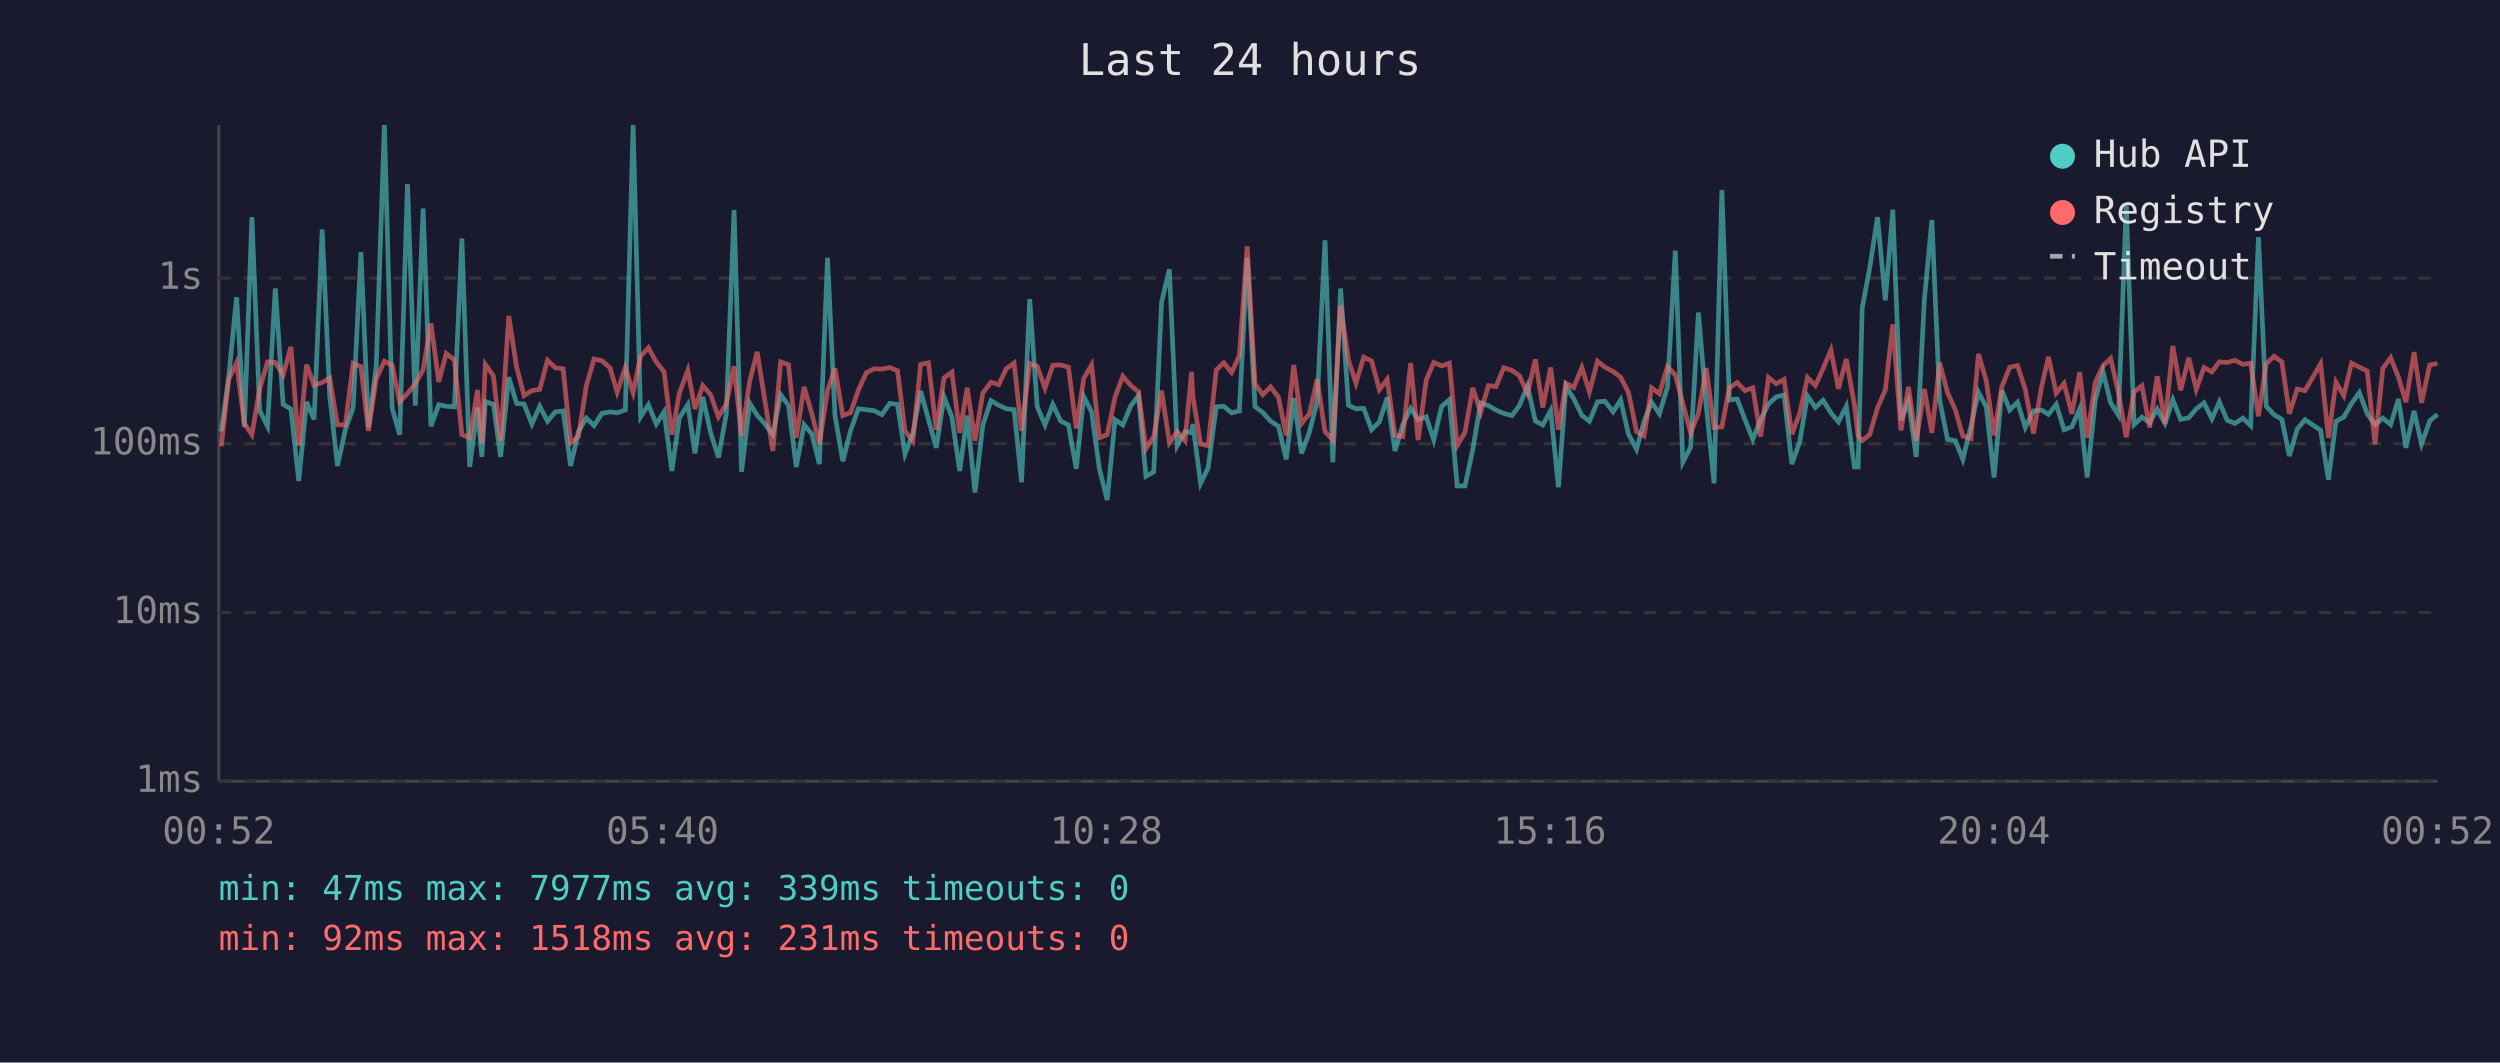
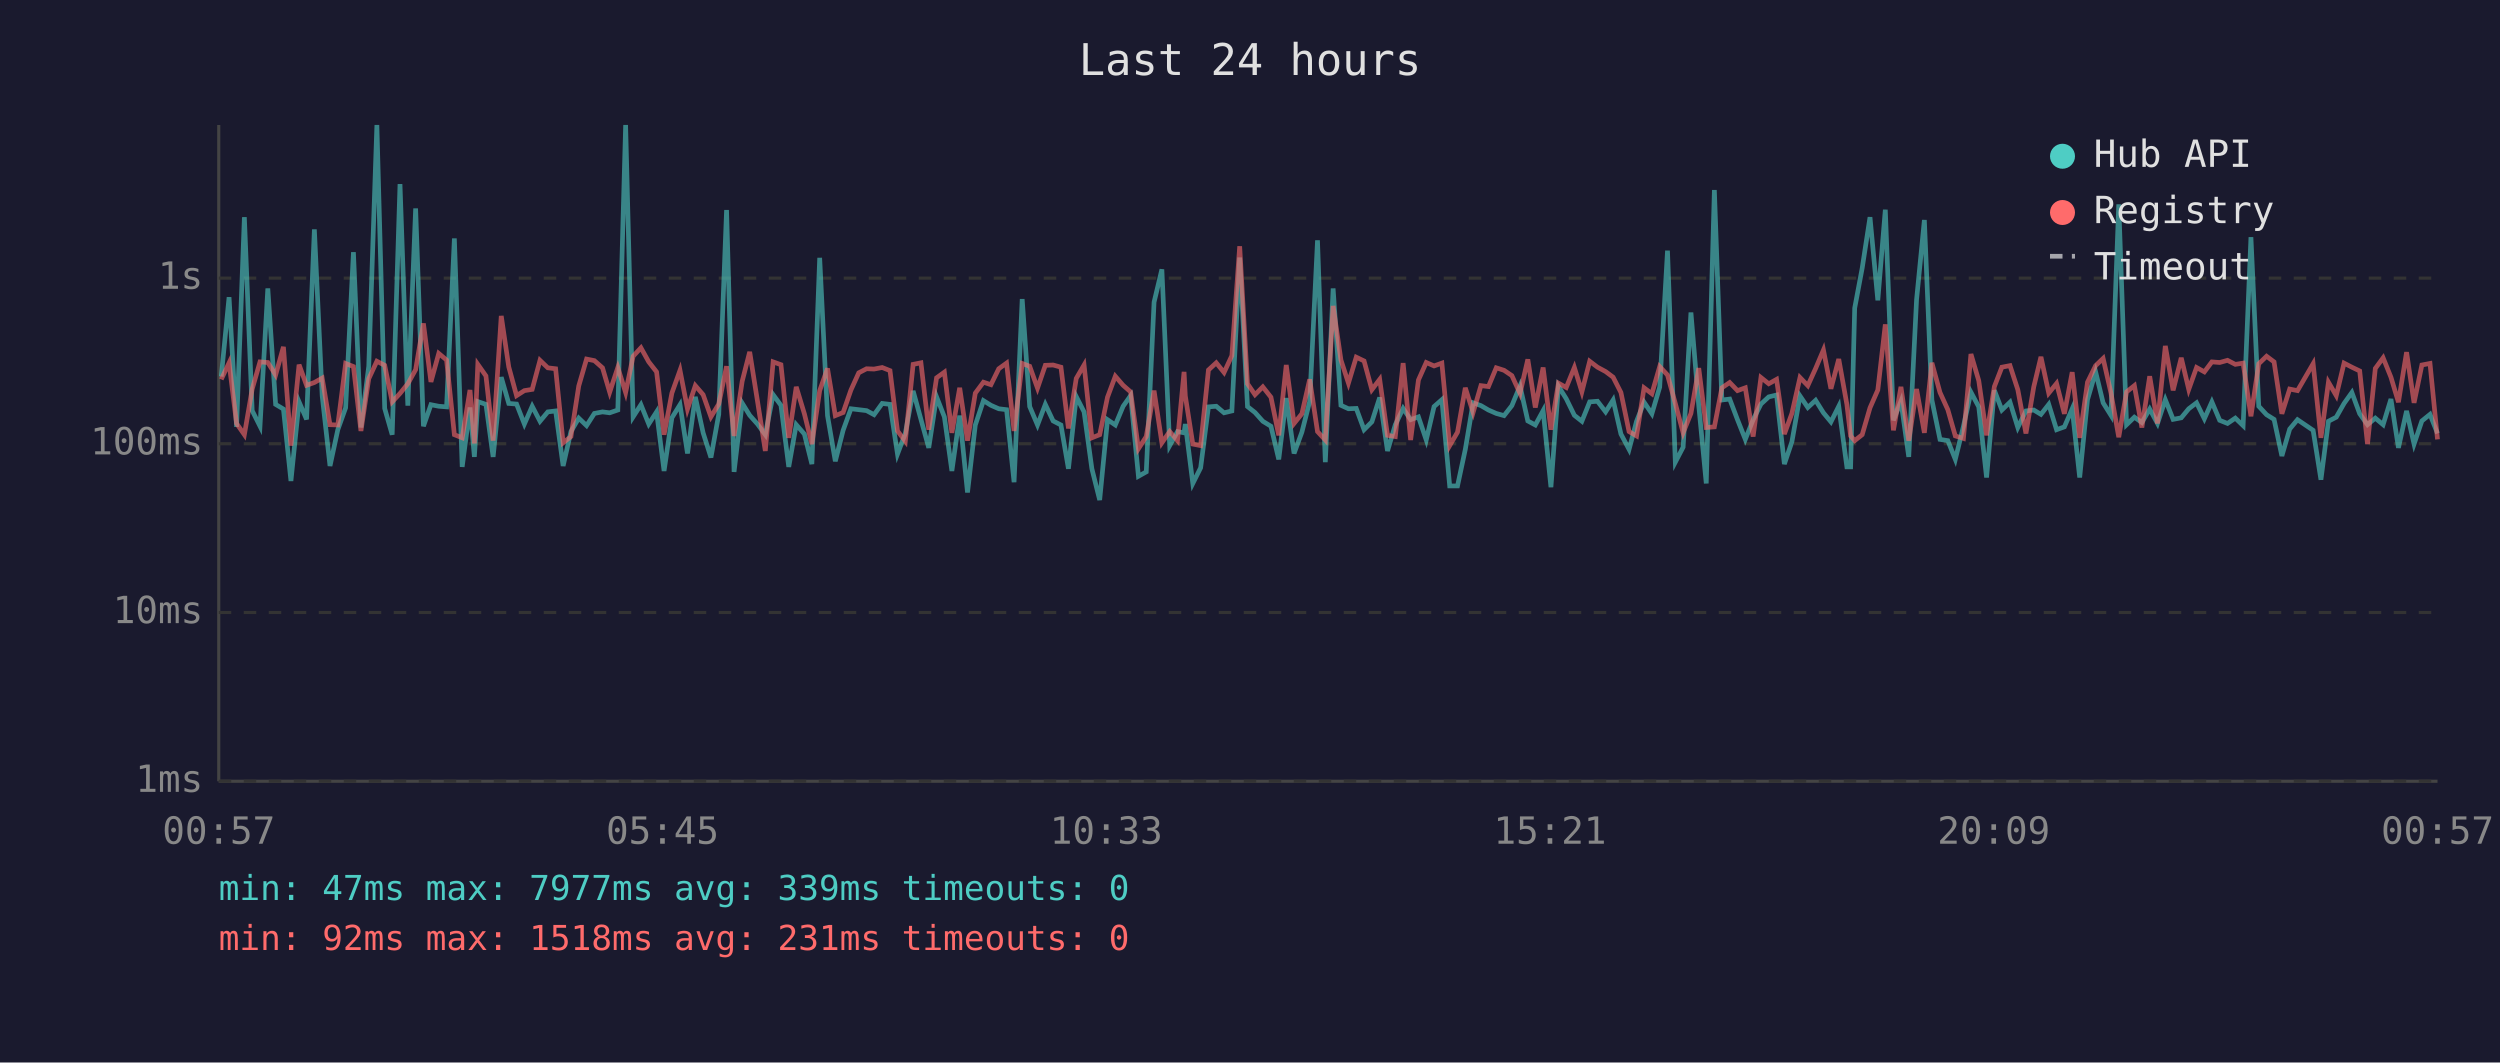
<svg xmlns="http://www.w3.org/2000/svg" viewBox="0 0 800 340" font-family="monospace" font-size="12">
  <rect width="800" height="340" fill="#1a1a2e" />
  <text x="400" y="24" fill="#e0e0e0" font-size="14" text-anchor="middle">Last 24 hours</text>
  <line x1="70" y1="40" x2="70" y2="250" stroke="#444" stroke-width="1" />
  <line x1="70" y1="250" x2="780" y2="250" stroke="#444" stroke-width="1" />
  <line x1="70" y1="250" x2="780" y2="250" stroke="#333" stroke-width="1" stroke-dasharray="4" />
  <text x="65" y="250" fill="#888" text-anchor="end" dominant-baseline="middle">1ms</text>
  <line x1="70" y1="196" x2="780" y2="196" stroke="#333" stroke-width="1" stroke-dasharray="4" />
  <text x="65" y="196" fill="#888" text-anchor="end" dominant-baseline="middle">10ms</text>
  <line x1="70" y1="142" x2="780" y2="142" stroke="#333" stroke-width="1" stroke-dasharray="4" />
  <text x="65" y="142" fill="#888" text-anchor="end" dominant-baseline="middle">100ms</text>
  <line x1="70" y1="89" x2="780" y2="89" stroke="#333" stroke-width="1" stroke-dasharray="4" />
  <text x="65" y="89" fill="#888" text-anchor="end" dominant-baseline="middle">1s</text>
-   <text x="70" y="270" fill="#888" text-anchor="middle">00:52</text>
-   <text x="212" y="270" fill="#888" text-anchor="middle">05:40</text>
-   <text x="354" y="270" fill="#888" text-anchor="middle">10:28</text>
-   <text x="496" y="270" fill="#888" text-anchor="middle">15:16</text>
-   <text x="638" y="270" fill="#888" text-anchor="middle">20:04</text>
-   <text x="780" y="270" fill="#888" text-anchor="middle">00:52</text>
-   <polyline points="70.8,138.1 73.2,120.5 75.7,95.1 78.2,136.6 80.6,69.5 83.1,131.4 85.6,136.4 88.1,92.3 90.6,129.4 93.1,130.9 95.6,153.9 98.1,128.6 100.5,134.2 103.1,73.4 105.5,126.7 108.0,149.1 110.5,137.5 113.0,130.5 115.5,80.7 117.9,136.8 120.4,117.2 123.0,40.0 125.5,130.7 127.9,139.1 130.4,58.9 132.9,129.8 135.4,66.7 137.9,136.4 140.4,129.5 142.8,130.0 145.4,130.2 147.8,76.3 150.3,149.4 152.8,130.4 154.2,146.2 155.3,128.5 157.9,129.4 160.2,146.2 162.8,120.7 165.3,129.1 167.7,129.3 170.2,135.7 172.7,130.0 175.2,134.8 177.7,131.8 180.2,131.5 182.6,149.1 185.1,138.1 187.6,133.8 190.1,136.2 192.6,132.3 195.2,131.8 197.5,132.1 200.1,131.2 202.6,40.0 205.0,133.4 207.5,129.5 210.0,135.7 212.5,131.8 215.0,150.7 217.4,133.7 220.1,129.5 222.4,145.1 224.9,127.0 227.4,138.5 229.9,146.4 232.4,132.6 234.9,67.2 237.3,151.0 239.9,129.0 242.3,132.9 244.8,135.7 247.3,139.1 249.8,126.3 252.3,129.7 254.8,149.4 257.3,135.9 259.8,138.9 262.2,148.5 264.8,82.5 267.2,133.0 269.7,147.6 272.2,137.7 274.7,130.8 277.2,131.1 279.7,131.4 282.2,132.7 284.7,129.1 287.2,129.4 289.6,145.3 292.1,138.7 294.6,125.1 297.1,134.2 299.6,143.3 302.1,127.0 304.6,133.4 307.1,150.7 309.5,133.0 312.0,157.6 314.5,136.0 317.1,128.2 319.6,129.7 322.0,130.8 324.5,131.1 326.9,154.3 329.5,95.7 331.9,130.1 334.4,136.0 336.9,129.4 339.4,134.7 341.9,136.0 344.4,150.0 346.8,126.9 349.3,131.8 351.8,150.0 354.3,160.0 356.8,134.3 359.3,136.0 361.8,130.0 364.3,126.6 366.7,152.4 369.2,151.0 371.7,96.7 374.2,86.2 376.7,142.6 379.2,138.1 381.3,138.5 381.7,135.7 384.2,154.7 386.6,149.7 389.2,130.2 391.6,130.0 394.1,132.1 396.6,131.5 399.1,82.4 401.6,130.1 404.1,132.0 406.6,134.8 409.1,136.4 411.6,147.0 414.0,127.4 416.5,145.1 419.0,138.3 421.5,128.5 424.0,76.9 426.5,147.9 429.0,92.3 431.5,129.7 433.9,130.8 436.4,130.7 438.9,137.5 441.4,135.0 443.9,127.2 446.4,144.3 448.9,135.9 451.4,130.7 453.8,134.3 456.4,133.4 458.8,140.8 461.3,130.1 463.8,127.9 466.3,155.5 468.8,155.5 471.3,143.8 473.8,128.9 476.3,129.8 478.7,131.2 481.2,132.3 483.8,133.0 486.2,129.8 488.8,123.5 491.3,134.7 493.7,136.0 496.2,131.4 498.7,155.9 501.1,123.6 503.6,127.6 506.2,132.9 508.6,134.8 511.2,128.6 513.6,128.4 516.2,131.8 518.6,128.0 521.1,138.9 523.7,143.8 526.1,134.8 528.5,128.7 531.0,132.4 533.6,123.9 536.1,80.2 538.5,147.9 541.0,143.1 543.5,100.0 546.0,129.8 548.5,154.7 551.0,60.8 553.4,128.0 555.9,127.7 558.4,134.3 560.9,140.6 563.4,134.3 565.9,129.3 568.4,127.0 570.9,126.4 573.4,148.5 575.9,141.4 578.4,126.7 580.9,130.4 583.4,128.1 585.9,132.1 588.3,135.0 590.8,130.0 593.4,149.4 594.6,149.4 595.9,98.6 598.3,85.8 600.8,69.5 603.3,96.1 605.7,67.1 608.3,134.5 610.7,128.4 613.2,146.2 615.8,95.9 618.2,70.4 620.7,128.0 623.2,140.6 625.7,141.0 628.1,147.0 630.7,136.4 633.1,125.5 635.6,130.2 638.1,152.8 640.6,124.9 643.1,131.2 645.6,128.7 648.1,136.8 650.7,131.5 653.3,131.2 655.5,132.6 658.0,129.4 660.5,137.5 663.0,136.6 665.5,130.8 667.9,152.8 670.5,127.9 673.0,119.0 675.4,128.9 677.9,132.9 680.4,65.4 682.9,135.9 685.4,133.5 687.9,135.2 690.3,130.9 692.8,135.5 695.3,127.9 697.8,134.2 700.4,133.7 702.8,130.8 705.3,128.9 707.8,134.0 710.2,128.6 712.7,134.5 715.2,135.5 717.7,133.8 720.2,136.2 722.7,75.9 725.2,130.0 727.7,132.7 730.2,134.2 732.6,145.9 735.1,137.3 737.6,134.3 742.6,137.7 745.1,153.5 747.5,134.8 750.0,133.5 752.5,129.1 755.0,125.6 757.5,132.4 760.0,135.9 762.5,133.8 765.0,135.9 767.5,127.7 769.9,143.3 772.5,131.5 774.9,142.1 777.5,134.7 780.0,132.6" fill="none" stroke="#4ecdc4" stroke-width="1.5" opacity="0.6" />
-   <polyline points="70.8,142.8 73.2,121.4 75.7,116.1 78.2,135.5 80.6,139.1 83.1,124.5 85.6,115.8 88.1,116.0 90.6,120.0 93.1,111.0 95.6,142.6 98.1,116.7 100.5,123.3 103.1,122.4 105.5,121.0 108.0,135.9 110.5,136.0 113.0,116.3 115.5,117.3 117.9,137.9 120.4,121.2 123.0,115.6 125.5,116.9 127.9,128.6 130.4,125.9 132.9,122.8 135.4,118.3 137.9,103.5 140.4,122.2 142.8,113.1 145.4,115.2 147.8,139.1 150.3,140.1 152.8,124.8 154.2,141.9 155.3,116.6 157.9,120.3 160.2,141.0 162.8,101.1 165.3,117.4 167.7,126.6 170.2,125.0 172.7,124.6 175.2,115.3 177.7,117.7 180.2,118.0 182.6,141.7 185.1,139.7 187.6,123.5 190.1,114.9 192.6,115.4 195.2,117.7 197.5,125.5 200.1,117.6 202.6,125.6 205.0,114.0 207.5,111.3 210.0,115.8 212.5,119.0 215.0,139.1 217.4,125.8 220.1,118.5 222.4,130.9 224.9,123.4 227.4,126.3 229.9,133.4 232.4,129.3 234.9,117.2 237.3,139.5 239.9,122.0 242.3,112.6 244.8,128.4 247.3,144.3 249.8,115.8 252.3,116.7 254.8,140.1 257.3,123.8 259.8,132.4 262.2,142.1 264.8,125.0 267.2,117.9 269.7,133.0 272.2,132.0 274.7,124.8 277.2,119.3 279.7,118.0 282.2,118.1 284.7,117.6 287.2,118.6 289.6,137.9 292.1,141.2 294.6,116.6 297.1,116.1 299.6,137.5 302.1,120.9 304.6,119.1 307.1,138.5 309.5,124.1 312.0,141.0 314.5,125.8 317.1,122.3 319.6,123.1 322.0,118.0 324.5,116.2 326.9,137.9 329.5,116.3 331.9,117.2 334.4,124.2 336.9,116.9 339.4,116.8 341.9,117.5 344.4,137.1 346.8,121.1 349.3,116.8 351.8,140.1 354.3,139.1 356.8,127.1 359.3,120.4 361.8,123.3 364.3,125.4 366.7,143.6 369.2,139.7 371.7,125.0 374.2,141.7 376.7,138.1 379.2,141.0 381.3,119.0 381.7,126.7 384.2,142.1 386.6,142.6 389.2,118.4 391.6,116.1 394.1,119.2 396.6,113.8 399.1,78.8 401.6,122.8 404.1,126.3 406.6,123.8 409.1,127.1 411.6,139.3 414.0,116.8 416.5,135.5 419.0,132.4 421.5,121.4 424.0,138.1 426.5,140.8 429.0,97.9 431.5,115.2 433.9,122.6 436.4,114.3 438.9,115.5 441.4,124.7 443.9,121.4 446.4,139.3 448.9,139.7 451.4,116.2 453.8,140.8 456.4,121.6 458.8,116.0 461.3,117.1 463.8,116.2 466.3,142.6 468.8,138.3 471.3,124.1 473.8,132.0 476.3,123.4 478.7,123.7 481.2,117.7 483.8,118.5 486.2,120.2 488.8,125.9 491.3,115.0 493.7,130.4 496.2,117.6 498.7,137.5 501.1,122.6 503.6,124.0 506.2,117.6 508.6,125.4 511.2,115.6 513.6,117.5 516.2,118.9 518.6,120.7 521.1,125.6 523.7,138.1 526.1,139.5 528.5,124.1 531.0,126.0 533.6,117.3 536.1,120.0 538.5,129.1 541.0,138.5 543.5,132.3 546.0,117.8 548.5,136.8 551.0,136.6 553.4,124.1 555.9,122.4 558.4,125.0 560.9,124.1 563.4,139.7 565.9,120.8 568.4,122.8 570.9,121.4 573.4,138.9 575.9,132.3 578.4,120.8 580.9,123.4 583.4,117.9 585.9,112.0 588.3,124.4 590.8,114.9 593.4,129.4 594.6,139.5 595.9,141.0 598.3,139.1 600.8,130.5 603.3,124.8 605.7,103.8 608.3,137.7 610.7,123.8 613.2,141.0 615.8,124.5 618.2,138.5 620.7,116.1 623.2,125.6 625.7,131.1 628.1,139.5 630.7,140.3 633.1,113.3 635.6,121.8 638.1,139.3 640.6,123.7 643.1,117.5 645.6,117.0 648.1,124.7 650.7,138.7 653.3,123.8 655.5,114.2 658.0,125.8 660.5,122.7 663.0,132.4 665.5,119.1 667.9,140.1 670.5,122.3 673.0,117.0 675.4,114.7 677.9,125.7 680.4,139.9 682.9,125.4 685.4,123.4 687.9,136.8 690.3,120.4 692.8,135.5 695.3,110.7 697.8,124.9 700.4,114.5 702.8,124.6 705.3,117.6 707.8,119.0 710.2,115.8 712.7,116.0 715.2,115.3 717.7,116.6 720.2,116.2 722.7,133.2 725.2,116.4 727.7,114.0 730.2,115.8 732.6,132.4 735.1,124.5 737.6,125.0 742.6,116.4 745.1,140.1 747.5,122.3 750.0,126.6 752.5,116.2 755.0,117.5 757.5,118.7 760.0,142.1 762.5,117.9 765.0,114.5 767.5,120.7 769.9,128.7 772.5,112.7 774.9,128.9 777.5,116.8 780.0,116.3" fill="none" stroke="#ff6b6b" stroke-width="1.5" opacity="0.6" />
+   <text x="70" y="270" fill="#888" text-anchor="middle">00:57</text>
+   <text x="212" y="270" fill="#888" text-anchor="middle">05:45</text>
+   <text x="354" y="270" fill="#888" text-anchor="middle">10:33</text>
+   <text x="496" y="270" fill="#888" text-anchor="middle">15:21</text>
+   <text x="638" y="270" fill="#888" text-anchor="middle">20:09</text>
+   <text x="780" y="270" fill="#888" text-anchor="middle">00:57</text>
+   <polyline points="70.8,120.5 73.3,95.1 75.7,136.6 78.2,69.5 80.7,131.4 83.2,136.4 85.7,92.3 88.2,129.4 90.7,130.9 93.1,153.9 95.7,128.6 98.1,134.2 100.6,73.4 103.1,126.7 105.6,149.1 108.1,137.5 110.6,130.5 113.1,80.7 115.5,136.8 118.0,117.2 120.6,40.0 123.1,130.7 125.5,139.1 128.0,58.9 130.5,129.8 133.0,66.7 135.5,136.4 137.9,129.5 140.4,130.0 142.9,130.2 145.4,76.3 147.9,149.4 150.4,130.4 151.8,146.2 152.9,128.5 155.5,129.4 157.8,146.2 160.4,120.7 162.8,129.1 165.3,129.3 167.8,135.7 170.3,130.0 172.8,134.8 175.3,131.8 177.8,131.5 180.2,149.1 182.7,138.1 185.2,133.8 187.7,136.2 190.2,132.3 192.8,131.8 195.1,132.1 197.7,131.2 200.2,40.0 202.6,133.4 205.1,129.5 207.6,135.7 210.1,131.8 212.5,150.7 215.0,133.7 217.6,129.5 220.0,145.1 222.5,127.0 225.0,138.5 227.5,146.4 230.0,132.6 232.5,67.2 234.9,151.0 237.5,129.0 239.9,132.9 242.4,135.7 244.9,139.1 247.4,126.3 249.9,129.7 252.4,149.4 254.8,135.9 257.4,138.9 259.8,148.5 262.3,82.5 264.8,133.0 267.3,147.6 269.8,137.7 272.3,130.8 274.8,131.1 277.3,131.4 279.7,132.7 282.3,129.1 284.8,129.4 287.2,145.3 289.7,138.7 292.2,125.1 294.7,134.2 297.2,143.3 299.7,127.0 302.2,133.4 304.6,150.7 307.1,133.0 309.6,157.6 312.1,136.0 314.7,128.2 317.1,129.7 319.6,130.8 322.1,131.1 324.5,154.3 327.1,95.7 329.5,130.1 332.0,136.0 334.5,129.4 337.0,134.7 339.5,136.0 341.9,150.0 344.4,126.9 346.9,131.8 349.4,150.0 351.9,160.0 354.4,134.3 356.9,136.0 359.4,130.0 361.8,126.6 364.3,152.4 366.8,151.0 369.3,96.7 371.8,86.2 374.3,142.6 376.8,138.1 378.9,138.5 379.3,135.7 381.7,154.7 384.2,149.7 386.7,130.2 389.2,130.0 391.7,132.1 394.2,131.5 396.7,82.4 399.2,130.1 401.6,132.0 404.1,134.8 406.7,136.4 409.2,147.0 411.6,127.4 414.1,145.1 416.6,138.3 419.1,128.5 421.6,76.9 424.1,147.9 426.6,92.3 429.1,129.7 431.5,130.8 434.0,130.7 436.5,137.5 439.0,135.0 441.5,127.2 444.0,144.3 446.5,135.9 449.0,130.7 451.4,134.3 453.9,133.4 456.4,140.8 458.9,130.1 461.4,127.9 463.9,155.5 466.4,155.5 468.9,143.8 471.4,128.9 473.9,129.8 476.3,131.2 478.8,132.3 481.3,133.0 483.8,129.8 486.4,123.5 488.9,134.7 491.3,136.0 493.8,131.4 496.3,155.9 498.7,123.6 501.2,127.6 503.8,132.9 506.2,134.8 508.7,128.6 511.2,128.4 513.8,131.8 516.2,128.0 518.7,138.9 521.3,143.8 523.7,134.8 526.1,128.7 528.6,132.4 531.1,123.9 533.6,80.2 536.1,147.9 538.6,143.1 541.1,100.0 543.6,129.8 546.0,154.7 548.6,60.8 551.0,128.0 553.5,127.7 556.0,134.3 558.5,140.6 561.0,134.3 563.5,129.3 566.0,127.0 568.5,126.4 571.0,148.5 573.4,141.4 576.0,126.7 578.5,130.4 581.0,128.1 583.5,132.1 585.9,135.0 588.4,130.0 591.0,149.4 592.2,149.4 593.5,98.6 595.9,85.8 598.4,69.5 600.9,96.1 603.3,67.1 605.9,134.5 608.3,128.4 610.8,146.2 613.3,95.9 615.8,70.4 618.2,128.0 620.8,140.6 623.3,141.0 625.7,147.0 628.3,136.4 630.7,125.5 633.2,130.2 635.7,152.8 638.2,124.9 640.6,131.2 643.2,128.7 645.7,136.8 648.3,131.5 650.8,131.2 653.1,132.6 655.6,129.4 658.1,137.5 660.6,136.6 663.1,130.8 665.5,152.8 668.0,127.9 670.6,119.0 673.0,128.9 675.5,132.9 678.0,65.4 680.5,135.9 683.0,133.5 685.4,135.2 687.9,130.9 690.4,135.5 692.9,127.9 695.4,134.2 698.0,133.7 700.4,130.8 702.9,128.9 705.4,134.0 707.8,128.6 710.3,134.5 712.8,135.5 715.3,133.8 717.8,136.2 720.3,75.9 722.8,130.0 725.3,132.7 727.7,134.2 730.2,145.9 732.7,137.3 735.2,134.3 740.2,137.7 742.7,153.5 745.1,134.8 747.6,133.5 750.1,129.1 752.6,125.6 755.1,132.4 757.6,135.9 760.1,133.8 762.6,135.9 765.1,127.7 767.5,143.3 770.1,131.5 772.5,142.1 775.0,134.7 777.6,132.6 780.0,138.7" fill="none" stroke="#4ecdc4" stroke-width="1.5" opacity="0.6" />
+   <polyline points="70.8,121.4 73.3,116.1 75.7,135.5 78.2,139.1 80.7,124.5 83.2,115.8 85.7,116.0 88.2,120.0 90.7,111.0 93.1,142.6 95.7,116.7 98.1,123.3 100.6,122.4 103.1,121.0 105.6,135.9 108.1,136.0 110.6,116.3 113.1,117.3 115.5,137.9 118.0,121.2 120.6,115.6 123.1,116.9 125.5,128.6 128.0,125.9 130.5,122.8 133.0,118.3 135.5,103.5 137.9,122.2 140.4,113.1 142.9,115.2 145.4,139.1 147.9,140.1 150.4,124.8 151.8,141.9 152.9,116.6 155.5,120.3 157.8,141.0 160.4,101.1 162.8,117.4 165.3,126.6 167.8,125.0 170.3,124.6 172.8,115.3 175.3,117.7 177.8,118.0 180.2,141.7 182.7,139.7 185.2,123.5 187.7,114.9 190.2,115.4 192.8,117.7 195.1,125.5 197.7,117.6 200.2,125.6 202.6,114.0 205.1,111.3 207.6,115.8 210.1,119.0 212.5,139.1 215.0,125.8 217.6,118.5 220.0,130.9 222.5,123.4 225.0,126.3 227.5,133.4 230.0,129.3 232.5,117.2 234.9,139.5 237.5,122.0 239.9,112.6 242.4,128.4 244.9,144.3 247.4,115.8 249.9,116.7 252.4,140.1 254.8,123.8 257.4,132.4 259.8,142.1 262.3,125.0 264.8,117.9 267.3,133.0 269.8,132.0 272.3,124.8 274.8,119.3 277.3,118.0 279.7,118.1 282.3,117.6 284.8,118.6 287.2,137.9 289.7,141.2 292.2,116.6 294.7,116.1 297.2,137.5 299.7,120.9 302.2,119.1 304.6,138.5 307.1,124.1 309.6,141.0 312.1,125.8 314.7,122.3 317.1,123.1 319.6,118.0 322.1,116.2 324.5,137.9 327.1,116.3 329.5,117.2 332.0,124.2 334.5,116.9 337.0,116.8 339.5,117.5 341.9,137.1 344.4,121.1 346.9,116.8 349.4,140.1 351.9,139.1 354.4,127.1 356.9,120.4 359.4,123.3 361.8,125.4 364.3,143.6 366.8,139.7 369.3,125.0 371.8,141.7 374.3,138.1 376.8,141.0 378.9,119.0 379.3,126.7 381.7,142.1 384.2,142.6 386.7,118.4 389.2,116.1 391.7,119.2 394.2,113.8 396.7,78.8 399.2,122.8 401.6,126.3 404.1,123.8 406.7,127.1 409.2,139.3 411.6,116.8 414.1,135.5 416.6,132.4 419.1,121.4 421.6,138.1 424.1,140.8 426.6,97.9 429.1,115.2 431.5,122.6 434.0,114.3 436.5,115.5 439.0,124.7 441.5,121.4 444.0,139.3 446.5,139.7 449.0,116.2 451.4,140.8 453.9,121.6 456.4,116.0 458.9,117.1 461.4,116.2 463.9,142.6 466.4,138.3 468.9,124.1 471.4,132.0 473.9,123.4 476.3,123.7 478.8,117.7 481.3,118.5 483.8,120.2 486.4,125.9 488.9,115.0 491.3,130.4 493.8,117.6 496.3,137.5 498.7,122.6 501.2,124.0 503.8,117.6 506.2,125.4 508.7,115.6 511.2,117.5 513.8,118.9 516.2,120.7 518.7,125.6 521.3,138.1 523.7,139.5 526.1,124.1 528.6,126.0 531.1,117.3 533.6,120.0 536.1,129.1 538.6,138.5 541.1,132.3 543.6,117.8 546.0,136.8 548.6,136.6 551.0,124.1 553.5,122.4 556.0,125.0 558.5,124.1 561.0,139.7 563.5,120.8 566.0,122.8 568.5,121.4 571.0,138.9 573.4,132.3 576.0,120.8 578.5,123.4 581.0,117.9 583.5,112.0 585.9,124.4 588.4,114.9 591.0,129.4 592.2,139.5 593.5,141.0 595.9,139.1 598.4,130.5 600.9,124.8 603.3,103.8 605.9,137.7 608.3,123.8 610.8,141.0 613.3,124.5 615.8,138.5 618.2,116.1 620.8,125.6 623.3,131.1 625.7,139.5 628.3,140.3 630.7,113.3 633.2,121.8 635.7,139.3 638.2,123.7 640.6,117.5 643.2,117.0 645.7,124.7 648.3,138.7 650.8,123.8 653.1,114.2 655.6,125.8 658.1,122.7 660.6,132.4 663.1,119.1 665.5,140.1 668.0,122.3 670.6,117.0 673.0,114.7 675.5,125.7 678.0,139.9 680.5,125.4 683.0,123.4 685.4,136.8 687.9,120.4 690.4,135.5 692.9,110.7 695.4,124.9 698.0,114.5 700.4,124.6 702.9,117.6 705.4,119.0 707.8,115.8 710.3,116.0 712.8,115.3 715.3,116.6 717.8,116.2 720.3,133.2 722.8,116.4 725.3,114.0 727.7,115.8 730.2,132.4 732.7,124.5 735.2,125.0 740.2,116.4 742.7,140.1 745.1,122.3 747.6,126.6 750.1,116.2 752.6,117.5 755.1,118.7 757.6,142.1 760.1,117.9 762.6,114.5 765.1,120.7 767.5,128.7 770.1,112.7 772.5,128.9 775.0,116.8 777.6,116.3 780.0,140.6" fill="none" stroke="#ff6b6b" stroke-width="1.5" opacity="0.6" />
  <circle cx="660" cy="50" r="4" fill="#4ecdc4" />
  <text x="670" y="50" fill="#e0e0e0" dominant-baseline="middle">Hub API</text>
  <circle cx="660" cy="68" r="4" fill="#ff6b6b" />
  <text x="670" y="68" fill="#e0e0e0" dominant-baseline="middle">Registry</text>
  <line x1="656" y1="82" x2="664" y2="82" stroke="#e0e0e0" stroke-width="1.5" stroke-dasharray="4,3" opacity="0.7" />
  <text x="670" y="86" fill="#e0e0e0" dominant-baseline="middle">Timeout</text>
  <text x="70" y="288" fill="#4ecdc4" font-size="11">min: 47ms  max: 7977ms  avg: 339ms  timeouts: 0</text>
  <text x="70" y="304" fill="#ff6b6b" font-size="11">min: 92ms  max: 1518ms  avg: 231ms  timeouts: 0</text>
</svg>
